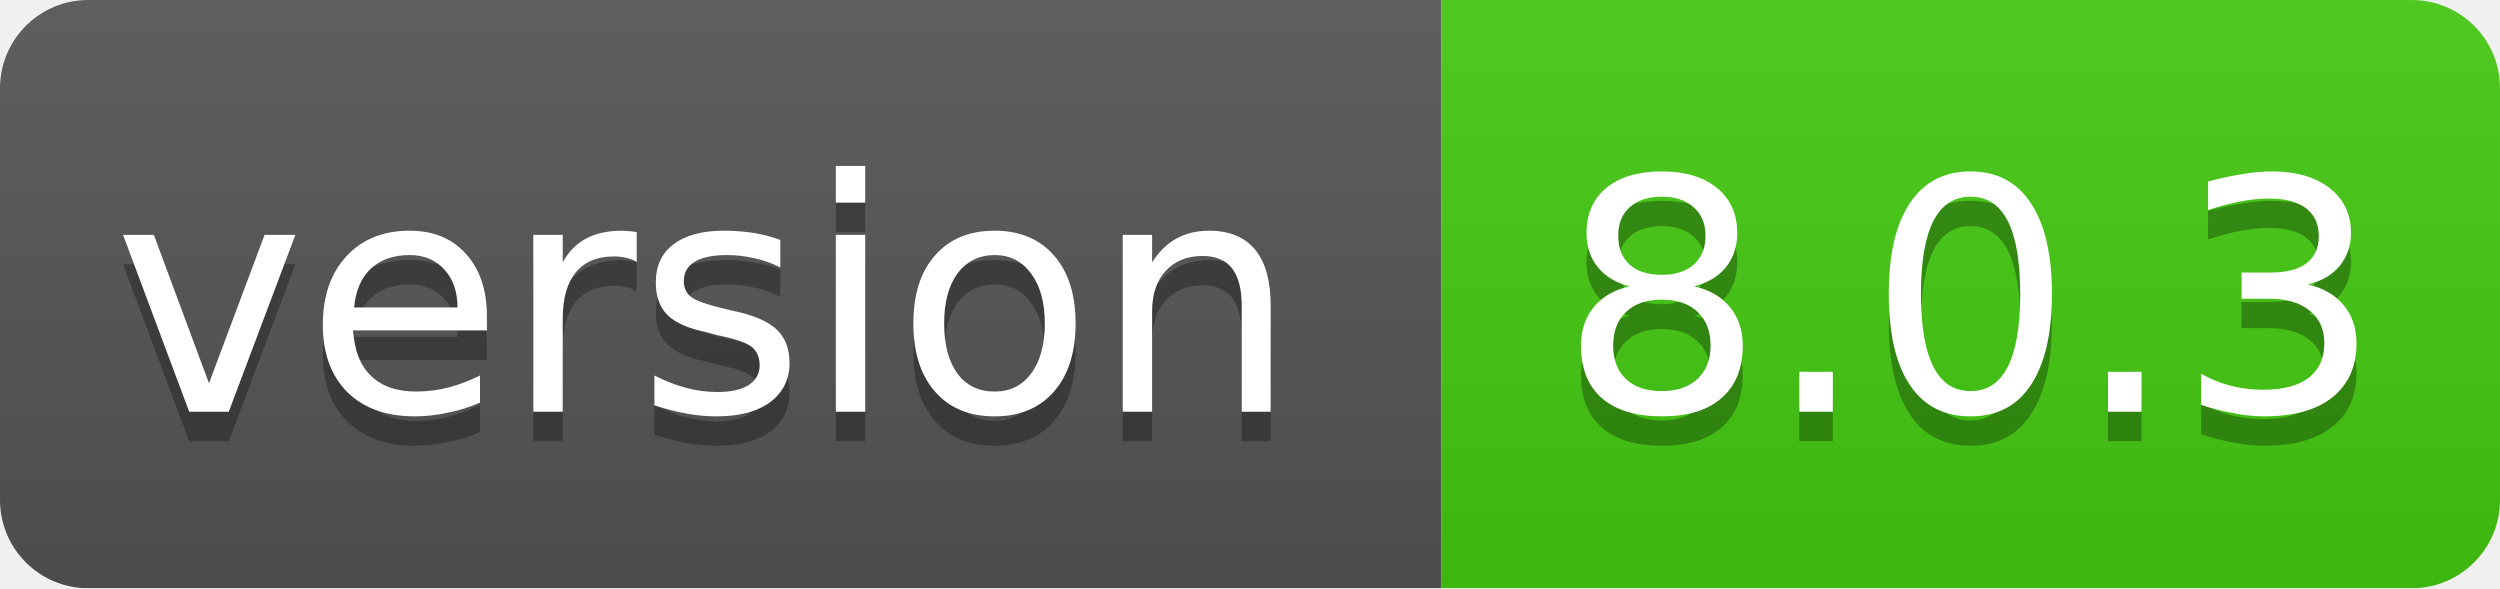
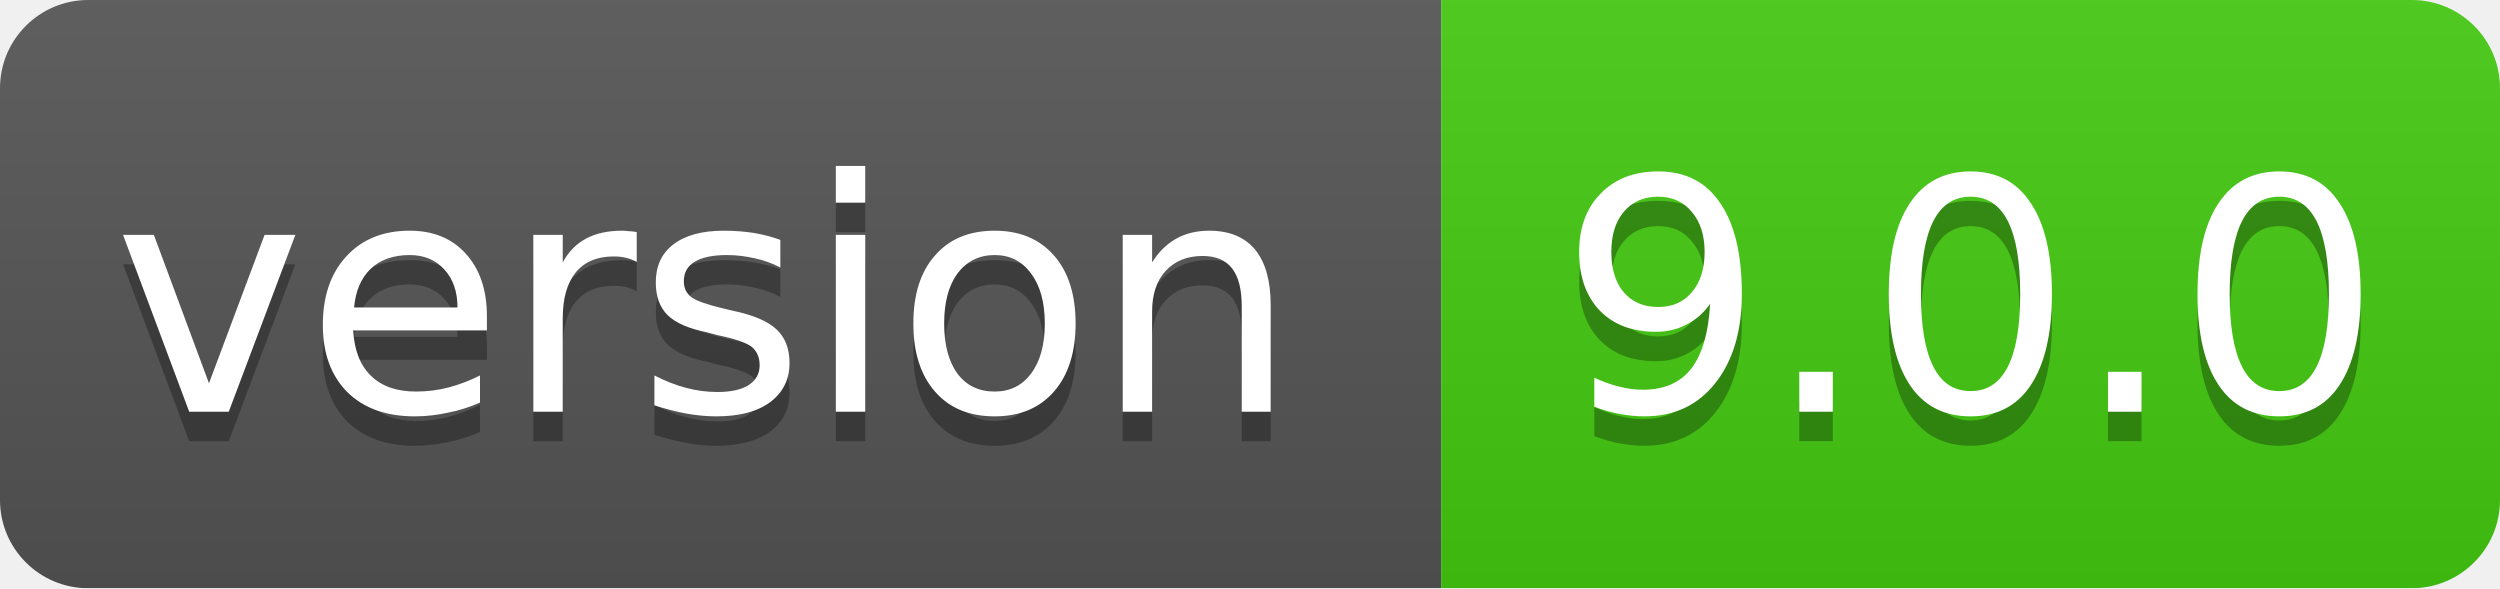
<svg xmlns="http://www.w3.org/2000/svg" width="85" height="20">
  <linearGradient id="smooth" x2="0" y2="100%">
    <stop offset="0" stop-color="#bbb" stop-opacity=".1" />
    <stop offset="1" stop-opacity=".1" />
  </linearGradient>
  <mask id="round">
    <rect width="85" height="20" rx="3" fill="#fff" />
  </mask>
  <g mask="url(#round)">
    <rect width="49" height="20" fill="#555" />
    <rect x="49" width="36" height="20" fill="#44cc11" />
    <rect width="85" height="20" fill="url(#smooth)" />
  </g>
  <g fill="#fff" text-anchor="middle" font-family="DejaVu Sans,Verdana,Geneva,sans-serif" font-size="11">
    <text x="24" y="15" fill="#010101" fill-opacity=".3">version</text>
    <text x="24" y="14">version</text>
-     <text x="67" y="15" fill="#010101" fill-opacity=".3">8.0.3</text>
-     <text x="67" y="14">8.0.3</text>
+     <text x="67" y="15" fill="#010101" fill-opacity=".3">9.0.0</text>
+     <text x="67" y="14">9.0.0</text>
  </g>
</svg>
